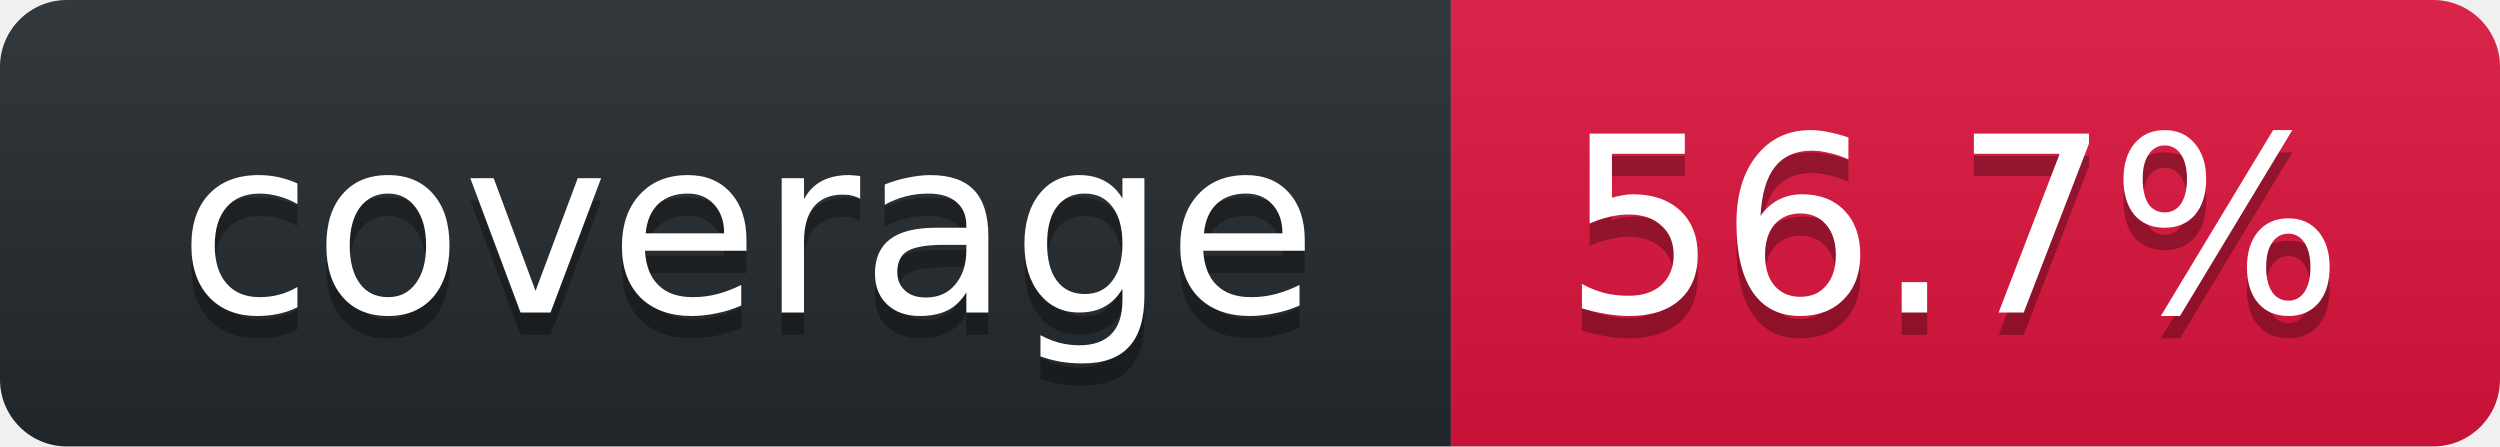
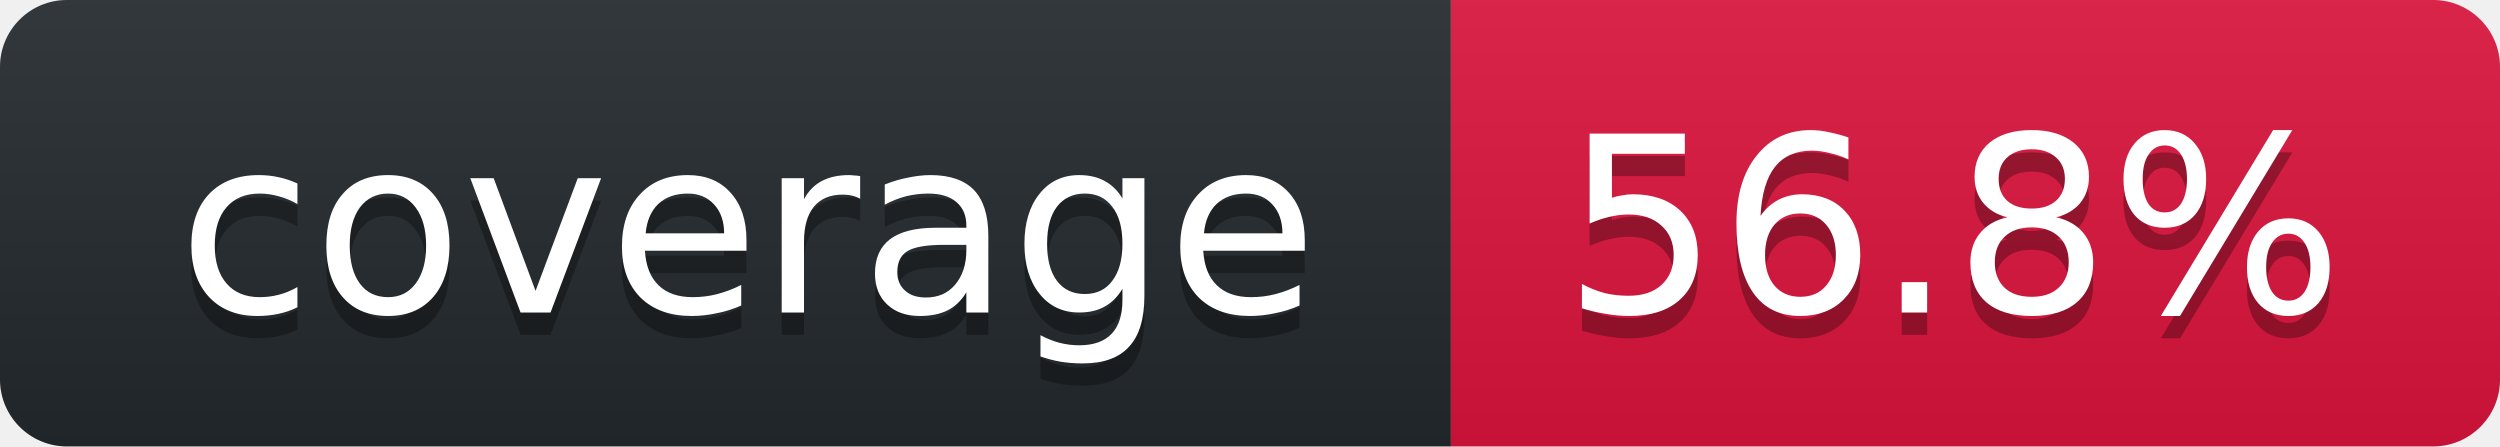
<svg xmlns="http://www.w3.org/2000/svg" width="112" height="20">
  <linearGradient id="smooth" x2="0" y2="100%">
    <stop stop-opacity=".1" offset="0" stop-color="#bbb" />
    <stop offset="1" stop-opacity=".1" />
  </linearGradient>
  <clipPath id="round">
    <rect width="112" rx="3" height="20" fill="#fff" />
  </clipPath>
  <g clip-path="url(#round)">
    <rect width="65" fill="#24292E" height="20" />
    <rect width="47" x="65" fill="#DC143C" height="20" />
    <rect width="112" fill="url(#smooth)" height="20" />
  </g>
  <g font-family="DejaVu Sans,Verdana,Geneva,sans-serif" font-size="11" fill="#fff" text-anchor="middle">
    <text y="15" fill="#010101" x="33.5" fill-opacity=".3">coverage</text>
    <text y="14" x="33.5">coverage</text>
-     <text x="87.5" fill-opacity=".3" fill="#010101" y="15">56.7%</text>
-     <text y="14" x="87.5">56.7%</text>
+     <text x="87.5" fill-opacity=".3" fill="#010101" y="15">56.8%</text>
+     <text y="14" x="87.5">56.8%</text>
  </g>
</svg>
